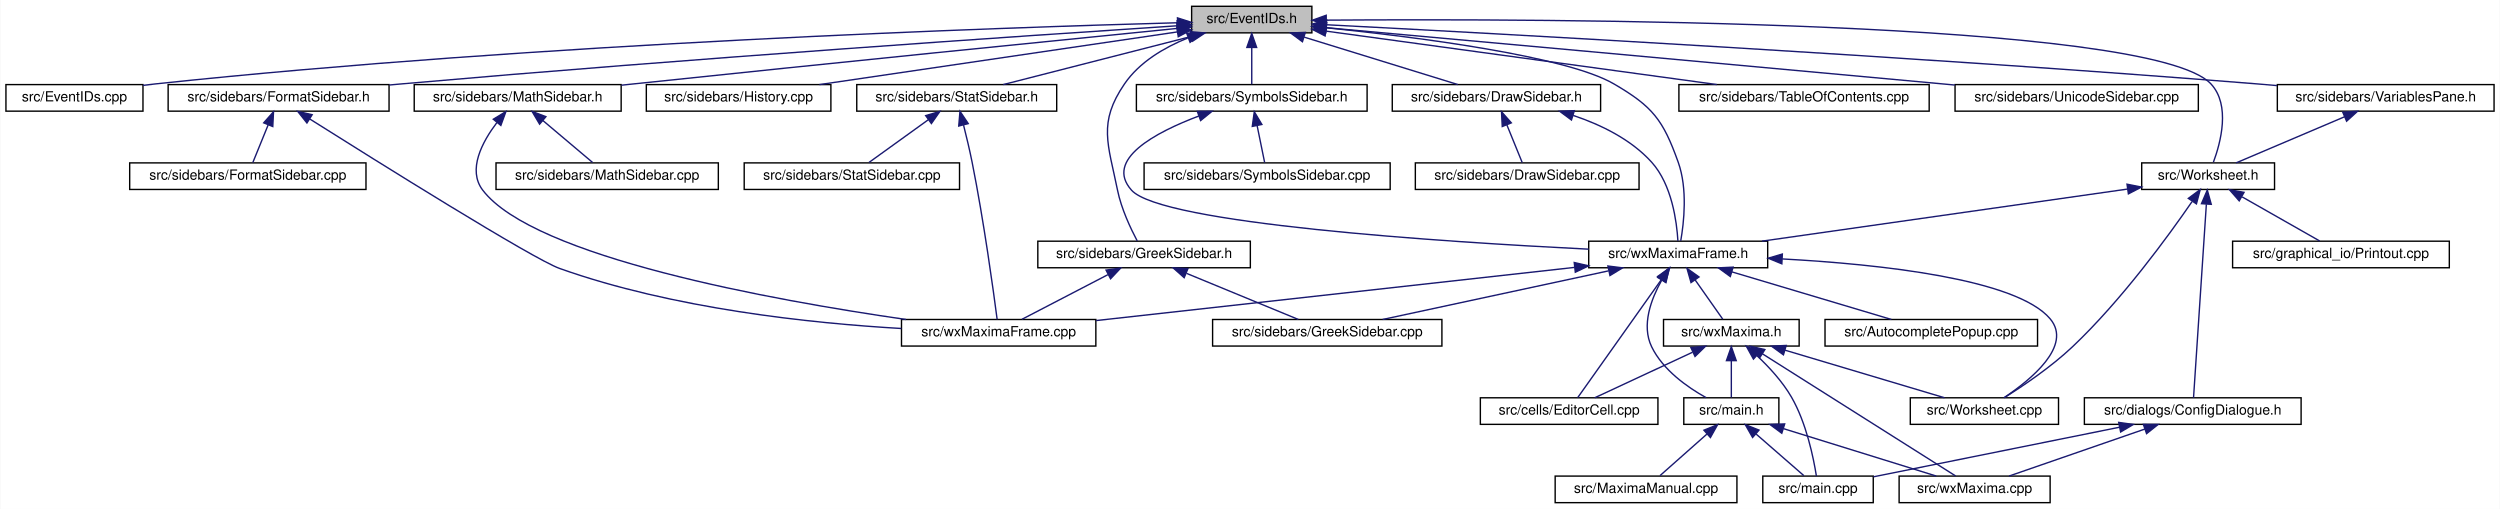
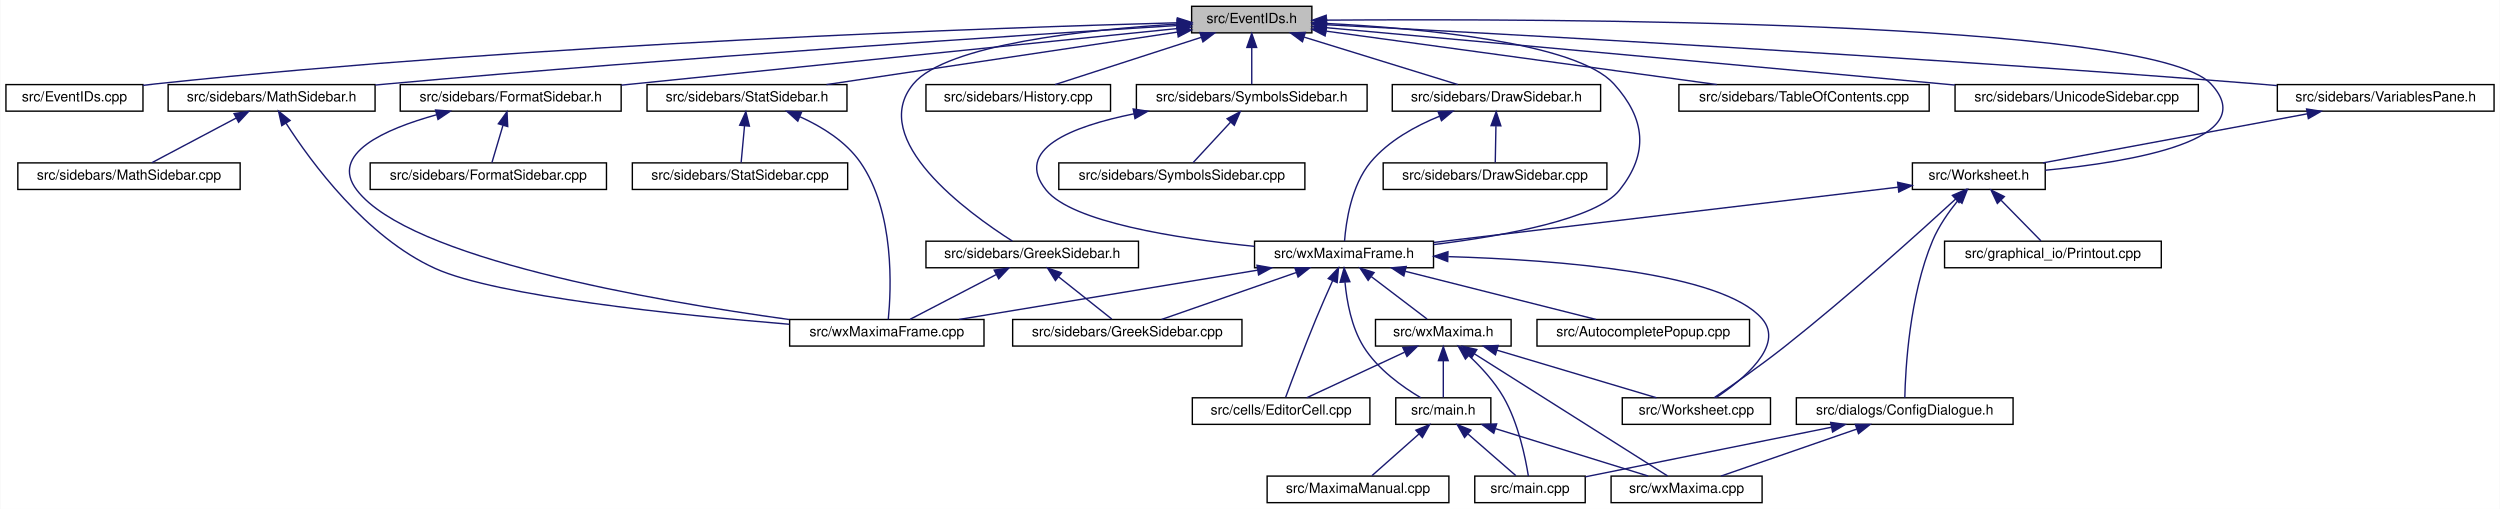
<svg xmlns="http://www.w3.org/2000/svg" xmlns:xlink="http://www.w3.org/1999/xlink" width="1788pt" height="364pt" viewBox="0.00 0.00 1787.50 364.00">
  <g id="graph0" class="graph" transform="scale(1 1) rotate(0) translate(4 360)">
    <polygon fill="white" stroke="transparent" points="-4,4 -4,-360 1783.5,-360 1783.5,4 -4,4" />
    <g id="node1" class="node">
      <g id="a_node1">
        <a xlink:title="This file declares the class EventIDs that contains unique IDs for many events wxMaxima needs.">
          <polygon fill="#bfbfbf" stroke="black" points="848,-336.5 848,-355.5 934,-355.5 934,-336.5 848,-336.5" />
          <text text-anchor="middle" x="891" y="-343.5" font-family="Helvetica,sans-Serif" font-size="10.00">src/EventIDs.h</text>
        </a>
      </g>
    </g>
    <g id="node2" class="node">
      <g id="a_node2">
        <a xlink:href="EventIDs_8cpp.html" target="_top" xlink:title="This file defines the class EventIDs that contains unique IDs for many events wxMaxima needs.">
          <polygon fill="white" stroke="black" points="0,-280.5 0,-299.5 98,-299.5 98,-280.5 0,-280.5" />
          <text text-anchor="middle" x="49" y="-287.5" font-family="Helvetica,sans-Serif" font-size="10.00">src/EventIDs.cpp</text>
        </a>
      </g>
    </g>
    <g id="edge1" class="edge">
      <path fill="none" stroke="midnightblue" d="M837.75,-343.72C710.9,-340.28 380.96,-329.05 107,-300 104.06,-299.69 101.04,-299.33 98,-298.94" />
      <polygon fill="midnightblue" stroke="midnightblue" points="837.87,-347.22 847.96,-343.99 838.06,-340.22 837.87,-347.22" />
    </g>
    <g id="node3" class="node">
      <g id="a_node3">
-         <a xlink:href="FormatSidebar_8h.html" target="_top" xlink:title="This file declares the class StatSidebar, that provides some statistics buttons.">
-           <polygon fill="white" stroke="black" points="116,-280.5 116,-299.5 274,-299.5 274,-280.5 116,-280.5" />
-           <text text-anchor="middle" x="195" y="-287.5" font-family="Helvetica,sans-Serif" font-size="10.00">src/sidebars/FormatSidebar.h</text>
-         </a>
-       </g>
-     </g>
-     <g id="edge2" class="edge">
-       <path fill="none" stroke="midnightblue" d="M837.74,-341.56C731.94,-334.62 487.84,-318.05 283,-300 280.09,-299.74 277.13,-299.48 274.14,-299.2" />
-       <polygon fill="midnightblue" stroke="midnightblue" points="837.63,-345.06 847.84,-342.22 838.09,-338.08 837.63,-345.06" />
-     </g>
-     <g id="node6" class="node">
-       <g id="a_node6">
-         <a xlink:href="GreekSidebar_8h.html" target="_top" xlink:title="This file declares the class wxMaximaFrame.">
-           <polygon fill="white" stroke="black" points="738,-168.5 738,-187.5 890,-187.5 890,-168.5 738,-168.5" />
-           <text text-anchor="middle" x="814" y="-175.5" font-family="Helvetica,sans-Serif" font-size="10.00">src/sidebars/GreekSidebar.h</text>
-         </a>
-       </g>
-     </g>
-     <g id="edge5" class="edge">
-       <path fill="none" stroke="midnightblue" d="M845.23,-332.83C828.3,-325.98 810.65,-315.56 800,-300 780.88,-272.07 788.28,-257.18 795,-224 797.69,-210.7 804.44,-196.45 809.12,-187.63" />
-       <polygon fill="midnightblue" stroke="midnightblue" points="844.46,-336.28 855.06,-336.46 846.89,-329.71 844.46,-336.28" />
-     </g>
-     <g id="node8" class="node">
-       <g id="a_node8">
-         <a xlink:href="History_8cpp.html" target="_top" xlink:title="This file defines the class History.">
-           <polygon fill="white" stroke="black" points="458,-280.5 458,-299.5 590,-299.5 590,-280.5 458,-280.5" />
-           <text text-anchor="middle" x="524" y="-287.5" font-family="Helvetica,sans-Serif" font-size="10.00">src/sidebars/History.cpp</text>
-         </a>
-       </g>
-     </g>
-     <g id="edge8" class="edge">
-       <path fill="none" stroke="midnightblue" d="M837.73,-337.16C769.59,-327.14 652.01,-309.84 581.77,-299.5" />
-       <polygon fill="midnightblue" stroke="midnightblue" points="837.42,-340.65 847.82,-338.65 838.44,-333.73 837.42,-340.65" />
-     </g>
-     <g id="node9" class="node">
-       <g id="a_node9">
        <a xlink:href="DrawSidebar_8h.html" target="_top" xlink:title="This file declares the class StatSidebar, that provides some statistics buttons.">
          <polygon fill="white" stroke="black" points="991.5,-280.5 991.5,-299.5 1140.5,-299.5 1140.5,-280.5 991.5,-280.5" />
          <text text-anchor="middle" x="1066" y="-287.5" font-family="Helvetica,sans-Serif" font-size="10.00">src/sidebars/DrawSidebar.h</text>
        </a>
      </g>
    </g>
-     <g id="edge9" class="edge">
+     <g id="edge2" class="edge">
      <path fill="none" stroke="midnightblue" d="M928.47,-333.44C961.47,-323.26 1008.76,-308.66 1038.4,-299.52" />
      <polygon fill="midnightblue" stroke="midnightblue" points="927.25,-330.15 918.73,-336.44 929.32,-336.84 927.25,-330.15" />
    </g>
-     <g id="node11" class="node">
-       <g id="a_node11">
+     <g id="node5" class="node">
+       <g id="a_node5">
        <a xlink:href="wxMaximaFrame_8h.html" target="_top" xlink:title="This file declares the class wxMaximaFrame.">
-           <polygon fill="white" stroke="black" points="1132,-168.5 1132,-187.5 1260,-187.5 1260,-168.5 1132,-168.5" />
-           <text text-anchor="middle" x="1196" y="-175.5" font-family="Helvetica,sans-Serif" font-size="10.00">src/wxMaximaFrame.h</text>
+           <polygon fill="white" stroke="black" points="893,-168.5 893,-187.5 1021,-187.5 1021,-168.5 893,-168.5" />
+           <text text-anchor="middle" x="957" y="-175.5" font-family="Helvetica,sans-Serif" font-size="10.00">src/wxMaximaFrame.h</text>
        </a>
      </g>
    </g>
    <g id="edge47" class="edge">
-       <path fill="none" stroke="midnightblue" d="M944.27,-340.14C1009.61,-333.44 1115.89,-319.87 1150,-300 1177.83,-283.78 1185.14,-274.32 1196,-244 1202.85,-224.88 1200.07,-200.51 1197.81,-187.73" />
-       <polygon fill="midnightblue" stroke="midnightblue" points="943.75,-336.68 934.15,-341.16 944.45,-343.64 943.75,-336.68" />
+       <path fill="none" stroke="midnightblue" d="M944.32,-343.23C1012,-339.78 1123.22,-329.63 1150,-300 1172.68,-274.91 1175.09,-250.45 1154,-224 1137.51,-203.32 1072.13,-191.39 1021.16,-185.08" />
+       <polygon fill="midnightblue" stroke="midnightblue" points="944.08,-339.74 934.26,-343.71 944.41,-346.73 944.08,-339.74" />
+     </g>
+     <g id="node16" class="node">
+       <g id="a_node16">
+         <a xlink:href="FormatSidebar_8h.html" target="_top" xlink:title="This file declares the class StatSidebar, that provides some statistics buttons.">
+           <polygon fill="white" stroke="black" points="282,-280.5 282,-299.5 440,-299.5 440,-280.5 282,-280.5" />
+           <text text-anchor="middle" x="361" y="-287.5" font-family="Helvetica,sans-Serif" font-size="10.00">src/sidebars/FormatSidebar.h</text>
+         </a>
+       </g>
+     </g>
+     <g id="edge20" class="edge">
+       <path fill="none" stroke="midnightblue" d="M837.76,-339.59C754.72,-331.14 589.33,-314.32 449,-300 446.1,-299.7 443.14,-299.4 440.15,-299.1" />
+       <polygon fill="midnightblue" stroke="midnightblue" points="837.41,-343.07 847.71,-340.6 838.12,-336.11 837.41,-343.07" />
+     </g>
+     <g id="node18" class="node">
+       <g id="a_node18">
+         <a xlink:href="GreekSidebar_8h.html" target="_top" xlink:title="This file declares the class wxMaximaFrame.">
+           <polygon fill="white" stroke="black" points="658,-168.5 658,-187.5 810,-187.5 810,-168.5 658,-168.5" />
+           <text text-anchor="middle" x="734" y="-175.5" font-family="Helvetica,sans-Serif" font-size="10.00">src/sidebars/GreekSidebar.h</text>
+         </a>
+       </g>
+     </g>
+     <g id="edge23" class="edge">
+       <path fill="none" stroke="midnightblue" d="M837.44,-342.77C773.58,-338.85 672.48,-328.25 649,-300 615.85,-260.12 687.94,-207.84 719.82,-187.56" />
+       <polygon fill="midnightblue" stroke="midnightblue" points="837.56,-346.28 847.74,-343.36 837.96,-339.29 837.56,-346.28" />
+     </g>
+     <g id="node19" class="node">
+       <g id="a_node19">
+         <a xlink:href="History_8cpp.html" target="_top" xlink:title="This file defines the class History.">
+           <polygon fill="white" stroke="black" points="658,-280.5 658,-299.5 790,-299.5 790,-280.5 658,-280.5" />
+           <text text-anchor="middle" x="724" y="-287.5" font-family="Helvetica,sans-Serif" font-size="10.00">src/sidebars/History.cpp</text>
+         </a>
+       </g>
+     </g>
+     <g id="edge26" class="edge">
+       <path fill="none" stroke="midnightblue" d="M854.83,-333.3C823.36,-323.13 778.51,-308.62 750.34,-299.52" />
+       <polygon fill="midnightblue" stroke="midnightblue" points="853.95,-336.7 864.54,-336.44 856.1,-330.04 853.95,-336.7" />
    </g>
    <g id="node20" class="node">
      <g id="a_node20">
        <a xlink:href="MathSidebar_8h.html" target="_top" xlink:title="This file declares the class wxMaximaFrame.">
-           <polygon fill="white" stroke="black" points="292,-280.5 292,-299.5 440,-299.5 440,-280.5 292,-280.5" />
-           <text text-anchor="middle" x="366" y="-287.5" font-family="Helvetica,sans-Serif" font-size="10.00">src/sidebars/MathSidebar.h</text>
+           <polygon fill="white" stroke="black" points="116,-280.5 116,-299.5 264,-299.5 264,-280.5 116,-280.5" />
+           <text text-anchor="middle" x="190" y="-287.5" font-family="Helvetica,sans-Serif" font-size="10.00">src/sidebars/MathSidebar.h</text>
        </a>
      </g>
    </g>
    <g id="edge27" class="edge">
-       <path fill="none" stroke="midnightblue" d="M837.75,-339.69C754.69,-331.39 589.28,-314.75 449,-300 446.12,-299.7 443.18,-299.39 440.21,-299.07" />
-       <polygon fill="midnightblue" stroke="midnightblue" points="837.4,-343.17 847.7,-340.69 838.1,-336.21 837.4,-343.17" />
+       <path fill="none" stroke="midnightblue" d="M837.65,-341.75C730.53,-335.09 481.66,-318.9 273,-300 270.11,-299.74 267.17,-299.46 264.2,-299.18" />
+       <polygon fill="midnightblue" stroke="midnightblue" points="837.68,-345.26 847.88,-342.39 838.11,-338.27 837.68,-345.26" />
    </g>
    <g id="node22" class="node">
      <g id="a_node22">
        <a xlink:href="StatSidebar_8h.html" target="_top" xlink:title="This file declares the class StatSidebar, that provides some statistics buttons.">
-           <polygon fill="white" stroke="black" points="608.5,-280.5 608.5,-299.5 751.5,-299.5 751.5,-280.5 608.5,-280.5" />
-           <text text-anchor="middle" x="680" y="-287.5" font-family="Helvetica,sans-Serif" font-size="10.00">src/sidebars/StatSidebar.h</text>
+           <polygon fill="white" stroke="black" points="458.5,-280.5 458.5,-299.5 601.5,-299.5 601.5,-280.5 458.5,-280.5" />
+           <text text-anchor="middle" x="530" y="-287.5" font-family="Helvetica,sans-Serif" font-size="10.00">src/sidebars/StatSidebar.h</text>
        </a>
      </g>
    </g>
    <g id="edge30" class="edge">
-       <path fill="none" stroke="midnightblue" d="M847.86,-333.96C808.01,-323.76 749.64,-308.82 713.28,-299.52" />
-       <polygon fill="midnightblue" stroke="midnightblue" points="847.01,-337.35 857.57,-336.44 848.75,-330.57 847.01,-337.35" />
+       <path fill="none" stroke="midnightblue" d="M837.87,-337.05C770.75,-327.01 655.73,-309.81 586.89,-299.51" />
+       <polygon fill="midnightblue" stroke="midnightblue" points="837.41,-340.52 847.81,-338.54 838.44,-333.6 837.41,-340.52" />
    </g>
    <g id="node24" class="node">
      <g id="a_node24">
        <a xlink:href="SymbolsSidebar_8h.html" target="_top" xlink:title="This file declares the class wxMaximaFrame.">
          <polygon fill="white" stroke="black" points="808.5,-280.5 808.5,-299.5 973.5,-299.5 973.5,-280.5 808.5,-280.5" />
          <text text-anchor="middle" x="891" y="-287.5" font-family="Helvetica,sans-Serif" font-size="10.00">src/sidebars/SymbolsSidebar.h</text>
        </a>
      </g>
    </g>
    <g id="edge33" class="edge">
      <path fill="none" stroke="midnightblue" d="M891,-325.8C891,-316.91 891,-306.78 891,-299.75" />
      <polygon fill="midnightblue" stroke="midnightblue" points="887.5,-326.08 891,-336.08 894.5,-326.08 887.5,-326.08" />
    </g>
    <g id="node26" class="node">
      <g id="a_node26">
        <a xlink:href="TableOfContents_8cpp.html" target="_top" xlink:title="This file defines the class Structure.">
          <polygon fill="white" stroke="black" points="1196.5,-280.5 1196.5,-299.5 1375.5,-299.5 1375.5,-280.5 1196.5,-280.5" />
          <text text-anchor="middle" x="1286" y="-287.5" font-family="Helvetica,sans-Serif" font-size="10.00">src/sidebars/TableOfContents.cpp</text>
        </a>
      </g>
    </g>
    <g id="edge36" class="edge">
      <path fill="none" stroke="midnightblue" d="M944.31,-337.71C1016.89,-327.79 1146.58,-310.06 1223.61,-299.53" />
      <polygon fill="midnightblue" stroke="midnightblue" points="943.46,-334.3 934.02,-339.12 944.41,-341.23 943.46,-334.3" />
    </g>
    <g id="node27" class="node">
      <g id="a_node27">
        <a xlink:href="UnicodeSidebar_8cpp.html" target="_top" xlink:title="This file defines the class UnicodeSidebar.">
          <polygon fill="white" stroke="black" points="1394,-280.5 1394,-299.5 1568,-299.5 1568,-280.5 1394,-280.5" />
          <text text-anchor="middle" x="1481" y="-287.5" font-family="Helvetica,sans-Serif" font-size="10.00">src/sidebars/UnicodeSidebar.cpp</text>
        </a>
      </g>
    </g>
    <g id="edge37" class="edge">
      <path fill="none" stroke="midnightblue" d="M944.31,-340.19C1034.88,-332.01 1224.61,-314.82 1385,-300 1387.92,-299.73 1390.88,-299.46 1393.88,-299.18" />
      <polygon fill="midnightblue" stroke="midnightblue" points="943.93,-336.71 934.29,-341.1 944.56,-343.68 943.93,-336.71" />
    </g>
    <g id="node28" class="node">
      <g id="a_node28">
        <a xlink:href="VariablesPane_8h.html" target="_top" xlink:title="The file that contains the &quot;variables&quot; sidepane.">
          <polygon fill="white" stroke="black" points="1624.5,-280.5 1624.5,-299.5 1779.5,-299.5 1779.5,-280.5 1624.5,-280.5" />
          <text text-anchor="middle" x="1702" y="-287.5" font-family="Helvetica,sans-Serif" font-size="10.00">src/sidebars/VariablesPane.h</text>
        </a>
      </g>
    </g>
    <g id="edge38" class="edge">
      <path fill="none" stroke="midnightblue" d="M944.74,-342.28C1064.35,-336.09 1361.61,-319.92 1610,-300 1614.64,-299.63 1619.41,-299.22 1624.22,-298.8" />
      <polygon fill="midnightblue" stroke="midnightblue" points="944.2,-338.8 934.4,-342.81 944.56,-345.79 944.2,-338.8" />
    </g>
    <g id="node29" class="node">
      <g id="a_node29">
        <a xlink:href="Worksheet_8h.html" target="_top" xlink:title="This file defines the class Worksheet.">
-           <polygon fill="white" stroke="black" points="1527.5,-224.5 1527.5,-243.5 1622.5,-243.5 1622.5,-224.5 1527.5,-224.5" />
-           <text text-anchor="middle" x="1575" y="-231.5" font-family="Helvetica,sans-Serif" font-size="10.00">src/Worksheet.h</text>
+           <polygon fill="white" stroke="black" points="1363.5,-224.5 1363.5,-243.5 1458.5,-243.5 1458.5,-224.5 1363.5,-224.5" />
+           <text text-anchor="middle" x="1411" y="-231.5" font-family="Helvetica,sans-Serif" font-size="10.00">src/Worksheet.h</text>
        </a>
      </g>
    </g>
    <g id="edge46" class="edge">
-       <path fill="none" stroke="midnightblue" d="M944.42,-345.59C1098.27,-346.72 1534.08,-345.83 1577,-300 1591.2,-284.84 1583.95,-257.89 1578.76,-243.93" />
+       <path fill="none" stroke="midnightblue" d="M944.42,-345.59C1098.27,-346.72 1534.08,-345.83 1577,-300 1614.61,-259.85 1519.96,-244.12 1458.59,-238.25" />
      <polygon fill="midnightblue" stroke="midnightblue" points="944.3,-342.09 934.27,-345.51 944.25,-349.09 944.3,-342.09" />
    </g>
    <g id="node4" class="node">
      <g id="a_node4">
-         <a xlink:href="FormatSidebar_8cpp.html" target="_top" xlink:title="This file defines the class FormatSidebar.">
-           <polygon fill="white" stroke="black" points="88.5,-224.5 88.5,-243.5 257.5,-243.5 257.5,-224.5 88.5,-224.5" />
-           <text text-anchor="middle" x="173" y="-231.5" font-family="Helvetica,sans-Serif" font-size="10.00">src/sidebars/FormatSidebar.cpp</text>
+         <a xlink:href="DrawSidebar_8cpp.html" target="_top" xlink:title="This file defines the class StatSidebar.">
+           <polygon fill="white" stroke="black" points="985,-224.5 985,-243.5 1145,-243.5 1145,-224.5 985,-224.5" />
+           <text text-anchor="middle" x="1065" y="-231.5" font-family="Helvetica,sans-Serif" font-size="10.00">src/sidebars/DrawSidebar.cpp</text>
        </a>
      </g>
    </g>
    <g id="edge3" class="edge">
-       <path fill="none" stroke="midnightblue" d="M187.54,-270.69C183.83,-261.59 179.52,-251.01 176.57,-243.75" />
-       <polygon fill="midnightblue" stroke="midnightblue" points="184.35,-272.14 191.37,-280.08 190.84,-269.5 184.35,-272.14" />
-     </g>
-     <g id="node5" class="node">
-       <g id="a_node5">
-         <a xlink:href="wxMaximaFrame_8cpp.html" target="_top" xlink:title="This file defines the class wxMaximaFrame.">
-           <polygon fill="white" stroke="black" points="640.5,-112.5 640.5,-131.5 779.5,-131.5 779.5,-112.5 640.5,-112.5" />
-           <text text-anchor="middle" x="710" y="-119.5" font-family="Helvetica,sans-Serif" font-size="10.00">src/wxMaximaFrame.cpp</text>
-         </a>
-       </g>
+       <path fill="none" stroke="midnightblue" d="M1065.64,-269.8C1065.48,-260.91 1065.29,-250.78 1065.16,-243.75" />
+       <polygon fill="midnightblue" stroke="midnightblue" points="1062.15,-270.15 1065.83,-280.08 1069.15,-270.02 1062.15,-270.15" />
    </g>
    <g id="edge4" class="edge">
-       <path fill="none" stroke="midnightblue" d="M217.16,-274.98C265.34,-244.59 376.85,-174.82 396,-168 476.8,-139.23 575.51,-128.81 640.43,-125.06" />
-       <polygon fill="midnightblue" stroke="midnightblue" points="215.26,-272.04 208.67,-280.34 219,-277.95 215.26,-272.04" />
-     </g>
-     <g id="edge7" class="edge">
-       <path fill="none" stroke="midnightblue" d="M788.17,-163.59C768.94,-153.61 743.26,-140.27 726.67,-131.65" />
-       <polygon fill="midnightblue" stroke="midnightblue" points="786.8,-166.82 797.29,-168.32 790.03,-160.61 786.8,-166.82" />
+       <path fill="none" stroke="midnightblue" d="M1025.39,-276.92C1007.98,-269.86 988.75,-259.27 976,-244 962.13,-227.4 958.38,-201.08 957.37,-187.59" />
+       <polygon fill="midnightblue" stroke="midnightblue" points="1024.23,-280.22 1034.82,-280.48 1026.7,-273.67 1024.23,-280.22" />
+     </g>
+     <g id="node6" class="node">
+       <g id="a_node6">
+         <a xlink:href="AutocompletePopup_8cpp.html" target="_top" xlink:title="This file defines the class AutocompletePopup.">
+           <polygon fill="white" stroke="black" points="1095,-112.5 1095,-131.5 1247,-131.5 1247,-112.5 1095,-112.5" />
+           <text text-anchor="middle" x="1171" y="-119.5" font-family="Helvetica,sans-Serif" font-size="10.00">src/AutocompletePopup.cpp</text>
+         </a>
+       </g>
+     </g>
+     <g id="edge5" class="edge">
+       <path fill="none" stroke="midnightblue" d="M1000.76,-165.96C1041.17,-155.76 1100.37,-140.82 1137.25,-131.52" />
+       <polygon fill="midnightblue" stroke="midnightblue" points="999.75,-162.6 990.91,-168.44 1001.46,-169.39 999.75,-162.6" />
    </g>
    <g id="node7" class="node">
      <g id="a_node7">
+         <a xlink:href="EditorCell_8cpp.html" target="_top" xlink:title="This file defines the class EditorCell.">
+           <polygon fill="white" stroke="black" points="848.5,-56.5 848.5,-75.5 975.5,-75.5 975.5,-56.5 848.5,-56.5" />
+           <text text-anchor="middle" x="912" y="-63.5" font-family="Helvetica,sans-Serif" font-size="10.00">src/cells/EditorCell.cpp</text>
+         </a>
+       </g>
+     </g>
+     <g id="edge6" class="edge">
+       <path fill="none" stroke="midnightblue" d="M948.8,-159.11C945.1,-150.9 940.73,-141 937,-132 928.76,-112.12 919.89,-88.46 915.25,-75.89" />
+       <polygon fill="midnightblue" stroke="midnightblue" points="945.71,-160.77 953.03,-168.43 952.08,-157.88 945.71,-160.77" />
+     </g>
+     <g id="node8" class="node">
+       <g id="a_node8">
+         <a xlink:href="main_8h.html" target="_top" xlink:title="This file declares the class wxMaxima that contains most of the program's logic.">
+           <polygon fill="white" stroke="black" points="994,-56.5 994,-75.5 1062,-75.5 1062,-56.5 994,-56.5" />
+           <text text-anchor="middle" x="1028" y="-63.5" font-family="Helvetica,sans-Serif" font-size="10.00">src/main.h</text>
+         </a>
+       </g>
+     </g>
+     <g id="edge7" class="edge">
+       <path fill="none" stroke="midnightblue" d="M957.69,-158.14C958.96,-144.44 962.32,-125.93 971,-112 981,-95.95 998.85,-83.26 1011.92,-75.5" />
+       <polygon fill="midnightblue" stroke="midnightblue" points="954.19,-158.11 957.05,-168.32 961.17,-158.56 954.19,-158.11" />
+     </g>
+     <g id="node12" class="node">
+       <g id="a_node12">
        <a xlink:href="GreekSidebar_8cpp.html" target="_top" xlink:title="This file defines the class GreekSidebar.">
-           <polygon fill="white" stroke="black" points="863,-112.5 863,-131.5 1027,-131.5 1027,-112.5 863,-112.5" />
-           <text text-anchor="middle" x="945" y="-119.5" font-family="Helvetica,sans-Serif" font-size="10.00">src/sidebars/GreekSidebar.cpp</text>
-         </a>
-       </g>
-     </g>
-     <g id="edge6" class="edge">
-       <path fill="none" stroke="midnightblue" d="M844.32,-164.5C868.88,-154.38 902.82,-140.39 924.34,-131.52" />
-       <polygon fill="midnightblue" stroke="midnightblue" points="842.67,-161.4 834.76,-168.44 845.34,-167.87 842.67,-161.4" />
+           <polygon fill="white" stroke="black" points="720,-112.5 720,-131.5 884,-131.5 884,-112.5 720,-112.5" />
+           <text text-anchor="middle" x="802" y="-119.5" font-family="Helvetica,sans-Serif" font-size="10.00">src/sidebars/GreekSidebar.cpp</text>
+         </a>
+       </g>
+     </g>
+     <g id="edge11" class="edge">
+       <path fill="none" stroke="midnightblue" d="M922.67,-165.04C893.5,-154.88 852.36,-140.55 826.45,-131.52" />
+       <polygon fill="midnightblue" stroke="midnightblue" points="921.84,-168.46 932.44,-168.44 924.15,-161.85 921.84,-168.46" />
+     </g>
+     <g id="node13" class="node">
+       <g id="a_node13">
+         <a xlink:href="wxMaxima_8h.html" target="_top" xlink:title="This file declares the class wxMaxima that contains most of the program's logic.">
+           <polygon fill="white" stroke="black" points="979.5,-112.5 979.5,-131.5 1076.5,-131.5 1076.5,-112.5 979.5,-112.5" />
+           <text text-anchor="middle" x="1028" y="-119.5" font-family="Helvetica,sans-Serif" font-size="10.00">src/wxMaxima.h</text>
+         </a>
+       </g>
+     </g>
+     <g id="edge12" class="edge">
+       <path fill="none" stroke="midnightblue" d="M976.59,-162.1C989.37,-152.38 1005.61,-140.03 1016.39,-131.83" />
+       <polygon fill="midnightblue" stroke="midnightblue" points="974.25,-159.48 968.41,-168.32 978.49,-165.06 974.25,-159.48" />
+     </g>
+     <g id="node14" class="node">
+       <g id="a_node14">
+         <a xlink:href="Worksheet_8cpp.html" target="_top" xlink:title="This file defines the class Worksheet.">
+           <polygon fill="white" stroke="black" points="1156,-56.5 1156,-75.5 1262,-75.5 1262,-56.5 1156,-56.5" />
+           <text text-anchor="middle" x="1209" y="-63.5" font-family="Helvetica,sans-Serif" font-size="10.00">src/Worksheet.cpp</text>
+         </a>
+       </g>
+     </g>
+     <g id="edge18" class="edge">
+       <path fill="none" stroke="midnightblue" d="M1031.62,-176.46C1110.57,-174.12 1227.61,-164.98 1256,-132 1272.44,-112.9 1242.14,-88.31 1222.97,-75.55" />
+       <polygon fill="midnightblue" stroke="midnightblue" points="1031.13,-172.97 1021.23,-176.74 1031.32,-179.97 1031.13,-172.97" />
+     </g>
+     <g id="node15" class="node">
+       <g id="a_node15">
+         <a xlink:href="wxMaximaFrame_8cpp.html" target="_top" xlink:title="This file defines the class wxMaximaFrame.">
+           <polygon fill="white" stroke="black" points="560.5,-112.5 560.5,-131.5 699.5,-131.5 699.5,-112.5 560.5,-112.5" />
+           <text text-anchor="middle" x="630" y="-119.5" font-family="Helvetica,sans-Serif" font-size="10.00">src/wxMaximaFrame.cpp</text>
+         </a>
+       </g>
+     </g>
+     <g id="edge19" class="edge">
+       <path fill="none" stroke="midnightblue" d="M895.18,-166.79C833.39,-156.59 739.47,-141.08 681.57,-131.52" />
+       <polygon fill="midnightblue" stroke="midnightblue" points="894.75,-170.27 905.19,-168.44 895.89,-163.36 894.75,-170.27" />
+     </g>
+     <g id="node9" class="node">
+       <g id="a_node9">
+         <a xlink:href="main_8cpp.html" target="_top" xlink:title="The file that defines the starting point of the program.">
+           <polygon fill="white" stroke="black" points="1050.5,-0.5 1050.5,-19.5 1129.5,-19.5 1129.5,-0.5 1050.5,-0.5" />
+           <text text-anchor="middle" x="1090" y="-7.5" font-family="Helvetica,sans-Serif" font-size="10.00">src/main.cpp</text>
+         </a>
+       </g>
+     </g>
+     <g id="edge8" class="edge">
+       <path fill="none" stroke="midnightblue" d="M1045.75,-49.54C1056.81,-39.91 1070.63,-27.87 1079.86,-19.83" />
+       <polygon fill="midnightblue" stroke="midnightblue" points="1043.2,-47.12 1037.96,-56.32 1047.8,-52.4 1043.2,-47.12" />
    </g>
    <g id="node10" class="node">
      <g id="a_node10">
-         <a xlink:href="DrawSidebar_8cpp.html" target="_top" xlink:title="This file defines the class StatSidebar.">
-           <polygon fill="white" stroke="black" points="1008,-224.5 1008,-243.5 1168,-243.5 1168,-224.5 1008,-224.5" />
-           <text text-anchor="middle" x="1088" y="-231.5" font-family="Helvetica,sans-Serif" font-size="10.00">src/sidebars/DrawSidebar.cpp</text>
+         <a xlink:href="MaximaManual_8cpp.html" target="_top" xlink:title="This file defines the class MaximaManual.">
+           <polygon fill="white" stroke="black" points="902,-0.5 902,-19.5 1032,-19.5 1032,-0.5 902,-0.5" />
+           <text text-anchor="middle" x="967" y="-7.5" font-family="Helvetica,sans-Serif" font-size="10.00">src/MaximaManual.cpp</text>
+         </a>
+       </g>
+     </g>
+     <g id="edge9" class="edge">
+       <path fill="none" stroke="midnightblue" d="M1010.53,-49.54C999.66,-39.91 986.06,-27.87 976.98,-19.83" />
+       <polygon fill="midnightblue" stroke="midnightblue" points="1008.39,-52.32 1018.2,-56.32 1013.03,-47.07 1008.39,-52.32" />
+     </g>
+     <g id="node11" class="node">
+       <g id="a_node11">
+         <a xlink:href="wxMaxima_8cpp.html" target="_top" xlink:title="This file defines the contents of the class wxMaxima that contains most of the program's logic.">
+           <polygon fill="white" stroke="black" points="1148,-0.5 1148,-19.5 1256,-19.5 1256,-0.5 1148,-0.5" />
+           <text text-anchor="middle" x="1202" y="-7.5" font-family="Helvetica,sans-Serif" font-size="10.00">src/wxMaxima.cpp</text>
        </a>
      </g>
    </g>
    <g id="edge10" class="edge">
-       <path fill="none" stroke="midnightblue" d="M1073.46,-270.69C1077.17,-261.59 1081.48,-251.01 1084.43,-243.75" />
-       <polygon fill="midnightblue" stroke="midnightblue" points="1070.16,-269.5 1069.63,-280.08 1076.65,-272.14 1070.16,-269.5" />
-     </g>
-     <g id="edge11" class="edge">
-       <path fill="none" stroke="midnightblue" d="M1120.86,-277.46C1140.94,-270.73 1162.32,-260.24 1177,-244 1191.51,-227.95 1194.98,-201.39 1195.78,-187.72" />
-       <polygon fill="midnightblue" stroke="midnightblue" points="1119.66,-274.17 1111.14,-280.47 1121.73,-280.85 1119.66,-274.17" />
-     </g>
-     <g id="edge25" class="edge">
-       <path fill="none" stroke="midnightblue" d="M1121.78,-168.75C1028.76,-158.42 870.53,-140.84 779.68,-130.74" />
-       <polygon fill="midnightblue" stroke="midnightblue" points="1121.64,-172.26 1131.96,-169.88 1122.41,-165.3 1121.64,-172.26" />
-     </g>
-     <g id="edge18" class="edge">
-       <path fill="none" stroke="midnightblue" d="M1146.18,-166.28C1098.75,-156.08 1028.3,-140.92 984.59,-131.52" />
-       <polygon fill="midnightblue" stroke="midnightblue" points="1145.72,-169.76 1156.23,-168.44 1147.19,-162.92 1145.72,-169.76" />
-     </g>
-     <g id="node12" class="node">
-       <g id="a_node12">
-         <a xlink:href="AutocompletePopup_8cpp.html" target="_top" xlink:title="This file defines the class AutocompletePopup.">
-           <polygon fill="white" stroke="black" points="1301,-112.5 1301,-131.5 1453,-131.5 1453,-112.5 1301,-112.5" />
-           <text text-anchor="middle" x="1377" y="-119.5" font-family="Helvetica,sans-Serif" font-size="10.00">src/AutocompletePopup.cpp</text>
-         </a>
-       </g>
-     </g>
-     <g id="edge12" class="edge">
-       <path fill="none" stroke="midnightblue" d="M1234.32,-165.57C1268.46,-155.38 1317.66,-140.7 1348.45,-131.52" />
-       <polygon fill="midnightblue" stroke="midnightblue" points="1233.26,-162.23 1224.68,-168.44 1235.26,-168.94 1233.26,-162.23" />
-     </g>
-     <g id="node13" class="node">
-       <g id="a_node13">
-         <a xlink:href="EditorCell_8cpp.html" target="_top" xlink:title="This file defines the class EditorCell.">
-           <polygon fill="white" stroke="black" points="1054.5,-56.5 1054.5,-75.5 1181.5,-75.5 1181.5,-56.5 1054.5,-56.5" />
-           <text text-anchor="middle" x="1118" y="-63.5" font-family="Helvetica,sans-Serif" font-size="10.00">src/cells/EditorCell.cpp</text>
-         </a>
-       </g>
+       <path fill="none" stroke="midnightblue" d="M1065.26,-53.44C1098.07,-43.26 1145.08,-28.66 1174.56,-19.52" />
+       <polygon fill="midnightblue" stroke="midnightblue" points="1064.08,-50.14 1055.57,-56.44 1066.16,-56.82 1064.08,-50.14" />
    </g>
    <g id="edge13" class="edge">
-       <path fill="none" stroke="midnightblue" d="M1183.92,-159.96C1167.01,-136.12 1136.94,-93.71 1124.09,-75.59" />
-       <polygon fill="midnightblue" stroke="midnightblue" points="1181.24,-162.24 1189.88,-168.37 1186.95,-158.19 1181.24,-162.24" />
-     </g>
-     <g id="node14" class="node">
-       <g id="a_node14">
-         <a xlink:href="main_8h.html" target="_top" xlink:title="This file declares the class wxMaxima that contains most of the program's logic.">
-           <polygon fill="white" stroke="black" points="1200,-56.5 1200,-75.5 1268,-75.5 1268,-56.5 1200,-56.5" />
-           <text text-anchor="middle" x="1234" y="-63.5" font-family="Helvetica,sans-Serif" font-size="10.00">src/main.h</text>
-         </a>
-       </g>
+       <path fill="none" stroke="midnightblue" d="M1000.28,-108.1C978.61,-98.01 949.1,-84.27 930.29,-75.52" />
+       <polygon fill="midnightblue" stroke="midnightblue" points="999.08,-111.4 1009.62,-112.44 1002.03,-105.05 999.08,-111.4" />
    </g>
    <g id="edge14" class="edge">
-       <path fill="none" stroke="midnightblue" d="M1184.16,-159.55C1176.63,-146.12 1169.57,-127.32 1177,-112 1185.03,-95.43 1202.44,-83.13 1215.92,-75.61" />
-       <polygon fill="midnightblue" stroke="midnightblue" points="1181.3,-161.57 1189.53,-168.25 1187.26,-157.9 1181.3,-161.57" />
-     </g>
-     <g id="node18" class="node">
-       <g id="a_node18">
-         <a xlink:href="wxMaxima_8h.html" target="_top" xlink:title="This file declares the class wxMaxima that contains most of the program's logic.">
-           <polygon fill="white" stroke="black" points="1185.5,-112.5 1185.5,-131.5 1282.5,-131.5 1282.5,-112.5 1185.5,-112.5" />
-           <text text-anchor="middle" x="1234" y="-119.5" font-family="Helvetica,sans-Serif" font-size="10.00">src/wxMaxima.h</text>
-         </a>
-       </g>
-     </g>
-     <g id="edge19" class="edge">
-       <path fill="none" stroke="midnightblue" d="M1208.06,-159.86C1214.64,-150.5 1222.51,-139.33 1227.84,-131.75" />
-       <polygon fill="midnightblue" stroke="midnightblue" points="1205.17,-157.89 1202.27,-168.08 1210.89,-161.92 1205.17,-157.89" />
-     </g>
-     <g id="node19" class="node">
-       <g id="a_node19">
-         <a xlink:href="Worksheet_8cpp.html" target="_top" xlink:title="This file defines the class Worksheet.">
-           <polygon fill="white" stroke="black" points="1362,-56.5 1362,-75.5 1468,-75.5 1468,-56.5 1362,-56.5" />
-           <text text-anchor="middle" x="1415" y="-63.5" font-family="Helvetica,sans-Serif" font-size="10.00">src/Worksheet.cpp</text>
-         </a>
-       </g>
-     </g>
-     <g id="edge26" class="edge">
-       <path fill="none" stroke="midnightblue" d="M1270.42,-174.81C1340.39,-171 1437.87,-160.56 1462,-132 1478.27,-112.75 1448.04,-88.23 1428.93,-75.51" />
-       <polygon fill="midnightblue" stroke="midnightblue" points="1270.12,-171.32 1260.31,-175.33 1270.48,-178.31 1270.12,-171.32" />
-     </g>
-     <g id="node15" class="node">
-       <g id="a_node15">
-         <a xlink:href="main_8cpp.html" target="_top" xlink:title="The file that defines the starting point of the program.">
-           <polygon fill="white" stroke="black" points="1256.5,-0.5 1256.5,-19.5 1335.5,-19.5 1335.5,-0.5 1256.5,-0.5" />
-           <text text-anchor="middle" x="1296" y="-7.5" font-family="Helvetica,sans-Serif" font-size="10.00">src/main.cpp</text>
-         </a>
-       </g>
+       <path fill="none" stroke="midnightblue" d="M1028,-101.8C1028,-92.91 1028,-82.78 1028,-75.75" />
+       <polygon fill="midnightblue" stroke="midnightblue" points="1024.5,-102.08 1028,-112.08 1031.5,-102.08 1024.5,-102.08" />
    </g>
    <g id="edge15" class="edge">
-       <path fill="none" stroke="midnightblue" d="M1251.75,-49.54C1262.81,-39.91 1276.63,-27.87 1285.86,-19.83" />
-       <polygon fill="midnightblue" stroke="midnightblue" points="1249.2,-47.12 1243.96,-56.32 1253.8,-52.4 1249.2,-47.12" />
-     </g>
-     <g id="node16" class="node">
-       <g id="a_node16">
-         <a xlink:href="MaximaManual_8cpp.html" target="_top" xlink:title="This file defines the class MaximaManual.">
-           <polygon fill="white" stroke="black" points="1108,-0.5 1108,-19.5 1238,-19.5 1238,-0.5 1108,-0.5" />
-           <text text-anchor="middle" x="1173" y="-7.5" font-family="Helvetica,sans-Serif" font-size="10.00">src/MaximaManual.cpp</text>
-         </a>
-       </g>
+       <path fill="none" stroke="midnightblue" d="M1046.41,-105.54C1054.96,-97.51 1064.61,-87.06 1071,-76 1081.7,-57.47 1086.79,-32.43 1088.84,-19.51" />
+       <polygon fill="midnightblue" stroke="midnightblue" points="1043.81,-103.17 1038.7,-112.45 1048.48,-108.38 1043.81,-103.17" />
+     </g>
+     <g id="edge17" class="edge">
+       <path fill="none" stroke="midnightblue" d="M1050.13,-107.01C1086.66,-83.92 1158.48,-38.51 1188.41,-19.59" />
+       <polygon fill="midnightblue" stroke="midnightblue" points="1048.24,-104.07 1041.65,-112.37 1051.98,-109.98 1048.24,-104.07" />
    </g>
    <g id="edge16" class="edge">
-       <path fill="none" stroke="midnightblue" d="M1216.53,-49.54C1205.66,-39.91 1192.06,-27.87 1182.98,-19.83" />
-       <polygon fill="midnightblue" stroke="midnightblue" points="1214.39,-52.32 1224.2,-56.32 1219.03,-47.07 1214.39,-52.32" />
+       <path fill="none" stroke="midnightblue" d="M1066.32,-109.57C1100.46,-99.38 1149.66,-84.7 1180.45,-75.52" />
+       <polygon fill="midnightblue" stroke="midnightblue" points="1065.26,-106.23 1056.68,-112.44 1067.26,-112.94 1065.26,-106.23" />
+     </g>
+     <g id="edge22" class="edge">
+       <path fill="none" stroke="midnightblue" d="M307.95,-277.91C270.78,-267.64 231.02,-250 251,-224 288.45,-175.27 461.5,-145.05 560.32,-131.46" />
+       <polygon fill="midnightblue" stroke="midnightblue" points="307.25,-281.35 317.81,-280.49 309.02,-274.57 307.25,-281.35" />
    </g>
    <g id="node17" class="node">
      <g id="a_node17">
-         <a xlink:href="wxMaxima_8cpp.html" target="_top" xlink:title="This file defines the contents of the class wxMaxima that contains most of the program's logic.">
-           <polygon fill="white" stroke="black" points="1354,-0.5 1354,-19.5 1462,-19.5 1462,-0.5 1354,-0.5" />
-           <text text-anchor="middle" x="1408" y="-7.5" font-family="Helvetica,sans-Serif" font-size="10.00">src/wxMaxima.cpp</text>
-         </a>
-       </g>
-     </g>
-     <g id="edge17" class="edge">
-       <path fill="none" stroke="midnightblue" d="M1271.26,-53.44C1304.07,-43.26 1351.08,-28.66 1380.56,-19.52" />
-       <polygon fill="midnightblue" stroke="midnightblue" points="1270.08,-50.14 1261.57,-56.44 1272.16,-56.82 1270.08,-50.14" />
-     </g>
-     <g id="edge20" class="edge">
-       <path fill="none" stroke="midnightblue" d="M1206.28,-108.1C1184.61,-98.01 1155.1,-84.27 1136.29,-75.52" />
-       <polygon fill="midnightblue" stroke="midnightblue" points="1205.08,-111.4 1215.62,-112.44 1208.03,-105.05 1205.08,-111.4" />
+         <a xlink:href="FormatSidebar_8cpp.html" target="_top" xlink:title="This file defines the class FormatSidebar.">
+           <polygon fill="white" stroke="black" points="260.5,-224.5 260.5,-243.5 429.5,-243.5 429.5,-224.5 260.5,-224.5" />
+           <text text-anchor="middle" x="345" y="-231.5" font-family="Helvetica,sans-Serif" font-size="10.00">src/sidebars/FormatSidebar.cpp</text>
+         </a>
+       </g>
    </g>
    <g id="edge21" class="edge">
-       <path fill="none" stroke="midnightblue" d="M1234,-101.8C1234,-92.91 1234,-82.78 1234,-75.75" />
-       <polygon fill="midnightblue" stroke="midnightblue" points="1230.5,-102.08 1234,-112.08 1237.5,-102.08 1230.5,-102.08" />
-     </g>
-     <g id="edge22" class="edge">
-       <path fill="none" stroke="midnightblue" d="M1252.41,-105.54C1260.96,-97.51 1270.61,-87.06 1277,-76 1287.7,-57.47 1292.79,-32.43 1294.84,-19.51" />
-       <polygon fill="midnightblue" stroke="midnightblue" points="1249.81,-103.17 1244.7,-112.45 1254.48,-108.38 1249.81,-103.17" />
+       <path fill="none" stroke="midnightblue" d="M355.49,-270.4C352.81,-261.36 349.72,-250.94 347.59,-243.75" />
+       <polygon fill="midnightblue" stroke="midnightblue" points="352.16,-271.49 358.36,-280.08 358.87,-269.5 352.16,-271.49" />
    </g>
    <g id="edge24" class="edge">
-       <path fill="none" stroke="midnightblue" d="M1256.13,-107.01C1292.66,-83.92 1364.48,-38.51 1394.41,-19.59" />
-       <polygon fill="midnightblue" stroke="midnightblue" points="1254.24,-104.07 1247.65,-112.37 1257.98,-109.98 1254.24,-104.07" />
-     </g>
-     <g id="edge23" class="edge">
-       <path fill="none" stroke="midnightblue" d="M1272.32,-109.57C1306.46,-99.38 1355.66,-84.7 1386.45,-75.52" />
-       <polygon fill="midnightblue" stroke="midnightblue" points="1271.26,-106.23 1262.68,-112.44 1273.26,-112.94 1271.26,-106.23" />
+       <path fill="none" stroke="midnightblue" d="M752.76,-162.1C765,-152.38 780.56,-140.03 790.88,-131.83" />
+       <polygon fill="midnightblue" stroke="midnightblue" points="750.58,-159.36 744.93,-168.32 754.93,-164.85 750.58,-159.36" />
+     </g>
+     <g id="edge25" class="edge">
+       <path fill="none" stroke="midnightblue" d="M708.17,-163.59C688.94,-153.61 663.26,-140.27 646.67,-131.65" />
+       <polygon fill="midnightblue" stroke="midnightblue" points="706.8,-166.82 717.29,-168.32 710.03,-160.61 706.8,-166.82" />
    </g>
    <g id="edge29" class="edge">
-       <path fill="none" stroke="midnightblue" d="M351.18,-272.41C340.57,-258.45 329.95,-238.49 341,-224 377.56,-176.08 547.76,-145.34 643.73,-131.51" />
-       <polygon fill="midnightblue" stroke="midnightblue" points="348.55,-274.72 357.59,-280.23 353.96,-270.28 348.55,-274.72" />
+       <path fill="none" stroke="midnightblue" d="M200.33,-271.86C218.13,-244.16 257.46,-190.41 307,-168 350.91,-148.14 479.27,-134.79 560.34,-128.08" />
+       <polygon fill="midnightblue" stroke="midnightblue" points="197.28,-270.14 194.96,-280.48 203.22,-273.84 197.28,-270.14" />
    </g>
    <g id="node21" class="node">
      <g id="a_node21">
        <a xlink:href="MathSidebar_8cpp.html" target="_top" xlink:title="This file defines the class SymbolsSidebar.">
-           <polygon fill="white" stroke="black" points="350.5,-224.5 350.5,-243.5 509.5,-243.5 509.5,-224.5 350.5,-224.5" />
-           <text text-anchor="middle" x="430" y="-231.5" font-family="Helvetica,sans-Serif" font-size="10.00">src/sidebars/MathSidebar.cpp</text>
+           <polygon fill="white" stroke="black" points="8.5,-224.5 8.5,-243.5 167.5,-243.5 167.5,-224.5 8.5,-224.5" />
+           <text text-anchor="middle" x="88" y="-231.5" font-family="Helvetica,sans-Serif" font-size="10.00">src/sidebars/MathSidebar.cpp</text>
        </a>
      </g>
    </g>
    <g id="edge28" class="edge">
-       <path fill="none" stroke="midnightblue" d="M383.99,-273.82C395.46,-264.15 409.91,-251.95 419.53,-243.83" />
-       <polygon fill="midnightblue" stroke="midnightblue" points="381.67,-271.2 376.28,-280.32 386.18,-276.55 381.67,-271.2" />
+       <path fill="none" stroke="midnightblue" d="M164.67,-275.59C145.81,-265.61 120.62,-252.27 104.35,-243.65" />
+       <polygon fill="midnightblue" stroke="midnightblue" points="163.14,-278.74 173.61,-280.32 166.41,-272.55 163.14,-278.74" />
    </g>
    <g id="edge32" class="edge">
-       <path fill="none" stroke="midnightblue" d="M684.88,-270.55C686.93,-262.44 689.24,-252.78 691,-244 699.4,-202.09 706.32,-151.4 708.91,-131.55" />
-       <polygon fill="midnightblue" stroke="midnightblue" points="681.44,-269.86 682.32,-280.42 688.22,-271.62 681.44,-269.86" />
+       <path fill="none" stroke="midnightblue" d="M568,-276.44C583.7,-269.35 600.62,-258.85 611,-244 635.84,-208.44 633.16,-152.72 631.04,-131.55" />
+       <polygon fill="midnightblue" stroke="midnightblue" points="566.33,-273.35 558.45,-280.43 569.03,-279.81 566.33,-273.35" />
    </g>
    <g id="node23" class="node">
      <g id="a_node23">
        <a xlink:href="StatSidebar_8cpp.html" target="_top" xlink:title="This file defines the class StatSidebar.">
-           <polygon fill="white" stroke="black" points="528,-224.5 528,-243.5 682,-243.5 682,-224.5 528,-224.5" />
-           <text text-anchor="middle" x="605" y="-231.5" font-family="Helvetica,sans-Serif" font-size="10.00">src/sidebars/StatSidebar.cpp</text>
+           <polygon fill="white" stroke="black" points="448,-224.5 448,-243.5 602,-243.5 602,-224.5 448,-224.5" />
+           <text text-anchor="middle" x="525" y="-231.5" font-family="Helvetica,sans-Serif" font-size="10.00">src/sidebars/StatSidebar.cpp</text>
        </a>
      </g>
    </g>
    <g id="edge31" class="edge">
-       <path fill="none" stroke="midnightblue" d="M659.69,-274.38C646.14,-264.62 628.76,-252.11 617.27,-243.83" />
-       <polygon fill="midnightblue" stroke="midnightblue" points="657.79,-277.32 667.95,-280.32 661.88,-271.64 657.79,-277.32" />
+       <path fill="none" stroke="midnightblue" d="M528.25,-270.1C527.42,-261.14 526.47,-250.86 525.81,-243.75" />
+       <polygon fill="midnightblue" stroke="midnightblue" points="524.77,-270.45 529.17,-280.08 531.74,-269.8 524.77,-270.45" />
    </g>
    <g id="edge35" class="edge">
-       <path fill="none" stroke="midnightblue" d="M853.19,-277.04C821.91,-265.24 785.53,-245.84 805,-224 826.34,-200.06 1026.69,-187.03 1132,-181.79" />
-       <polygon fill="midnightblue" stroke="midnightblue" points="852.07,-280.36 862.66,-280.46 854.44,-273.78 852.07,-280.36" />
+       <path fill="none" stroke="midnightblue" d="M806.78,-278.6C761.93,-269.53 720.42,-253.08 744,-224 762.51,-201.17 837.12,-189.47 892.85,-183.81" />
+       <polygon fill="midnightblue" stroke="midnightblue" points="806.2,-282.06 816.68,-280.48 807.51,-275.18 806.2,-282.06" />
    </g>
    <g id="node25" class="node">
      <g id="a_node25">
        <a xlink:href="SymbolsSidebar_8cpp.html" target="_top" xlink:title="This file defines the class SymbolsSidebar.">
-           <polygon fill="white" stroke="black" points="814,-224.5 814,-243.5 990,-243.5 990,-224.5 814,-224.5" />
-           <text text-anchor="middle" x="902" y="-231.5" font-family="Helvetica,sans-Serif" font-size="10.00">src/sidebars/SymbolsSidebar.cpp</text>
+           <polygon fill="white" stroke="black" points="753,-224.5 753,-243.5 929,-243.5 929,-224.5 753,-224.5" />
+           <text text-anchor="middle" x="841" y="-231.5" font-family="Helvetica,sans-Serif" font-size="10.00">src/sidebars/SymbolsSidebar.cpp</text>
        </a>
      </g>
    </g>
    <g id="edge34" class="edge">
-       <path fill="none" stroke="midnightblue" d="M894.85,-270.1C896.68,-261.14 898.77,-250.86 900.22,-243.75" />
-       <polygon fill="midnightblue" stroke="midnightblue" points="891.38,-269.59 892.82,-280.08 898.24,-270.98 891.38,-269.59" />
+       <path fill="none" stroke="midnightblue" d="M875.92,-272.72C867.11,-263.2 856.33,-251.56 849.1,-243.75" />
+       <polygon fill="midnightblue" stroke="midnightblue" points="873.38,-275.12 882.74,-280.08 878.52,-270.37 873.38,-275.12" />
    </g>
    <g id="edge39" class="edge">
-       <path fill="none" stroke="midnightblue" d="M1672.61,-276.5C1648.8,-266.38 1615.89,-252.39 1595.03,-243.52" />
-       <polygon fill="midnightblue" stroke="midnightblue" points="1671.3,-279.75 1681.88,-280.44 1674.04,-273.31 1671.3,-279.75" />
+       <path fill="none" stroke="midnightblue" d="M1645.96,-278.6C1590.96,-268.4 1508.1,-253.02 1456.89,-243.52" />
+       <polygon fill="midnightblue" stroke="midnightblue" points="1645.42,-282.06 1655.89,-280.44 1646.7,-275.18 1645.42,-282.06" />
+     </g>
+     <g id="edge45" class="edge">
+       <path fill="none" stroke="midnightblue" d="M1353.27,-226.13C1268.2,-216.01 1109.69,-197.16 1021.11,-186.62" />
+       <polygon fill="midnightblue" stroke="midnightblue" points="1352.93,-229.62 1363.27,-227.32 1353.76,-222.67 1352.93,-229.62" />
    </g>
    <g id="edge44" class="edge">
-       <path fill="none" stroke="midnightblue" d="M1517.32,-224.78C1446.66,-214.71 1327.55,-197.74 1255.9,-187.53" />
-       <polygon fill="midnightblue" stroke="midnightblue" points="1516.99,-228.27 1527.38,-226.22 1517.98,-221.34 1516.99,-228.27" />
-     </g>
-     <g id="edge45" class="edge">
-       <path fill="none" stroke="midnightblue" d="M1563.51,-215.82C1546.56,-191.19 1513.05,-145.16 1478,-112 1462.77,-97.59 1442.71,-84.03 1429.36,-75.64" />
-       <polygon fill="midnightblue" stroke="midnightblue" points="1560.84,-218.11 1569.35,-224.42 1566.63,-214.18 1560.84,-218.11" />
+       <path fill="none" stroke="midnightblue" d="M1394.44,-217.66C1368.83,-194.15 1317.77,-148.13 1272,-112 1255.12,-98.67 1234.73,-84.43 1221.81,-75.62" />
+       <polygon fill="midnightblue" stroke="midnightblue" points="1392.1,-220.26 1401.83,-224.47 1396.84,-215.12 1392.1,-220.26" />
    </g>
    <g id="node30" class="node">
      <g id="a_node30">
        <a xlink:href="ConfigDialogue_8h.html" target="_top" xlink:title="The configuration dialog.">
-           <polygon fill="white" stroke="black" points="1486.5,-56.5 1486.5,-75.5 1641.5,-75.5 1641.5,-56.5 1486.5,-56.5" />
-           <text text-anchor="middle" x="1564" y="-63.5" font-family="Helvetica,sans-Serif" font-size="10.00">src/dialogs/ConfigDialogue.h</text>
+           <polygon fill="white" stroke="black" points="1280.5,-56.5 1280.5,-75.5 1435.5,-75.5 1435.5,-56.5 1280.5,-56.5" />
+           <text text-anchor="middle" x="1358" y="-63.5" font-family="Helvetica,sans-Serif" font-size="10.00">src/dialogs/ConfigDialogue.h</text>
        </a>
      </g>
    </g>
    <g id="edge40" class="edge">
-       <path fill="none" stroke="midnightblue" d="M1573.74,-213.93C1571.35,-177.92 1566.27,-101.23 1564.57,-75.57" />
-       <polygon fill="midnightblue" stroke="midnightblue" points="1570.25,-214.33 1574.41,-224.08 1577.24,-213.87 1570.25,-214.33" />
+       <path fill="none" stroke="midnightblue" d="M1396.1,-216.65C1389.55,-208.57 1382.36,-198.36 1378,-188 1361.32,-148.36 1358.51,-95.94 1358.07,-75.59" />
+       <polygon fill="midnightblue" stroke="midnightblue" points="1393.64,-219.15 1402.8,-224.47 1398.96,-214.6 1393.64,-219.15" />
    </g>
    <g id="node31" class="node">
      <g id="a_node31">
        <a xlink:href="Printout_8cpp.html" target="_top" xlink:title="This file defines the class MathPrintOut.">
-           <polygon fill="white" stroke="black" points="1592.5,-168.5 1592.5,-187.5 1747.5,-187.5 1747.5,-168.5 1592.5,-168.5" />
-           <text text-anchor="middle" x="1670" y="-175.5" font-family="Helvetica,sans-Serif" font-size="10.00">src/graphical_io/Printout.cpp</text>
+           <polygon fill="white" stroke="black" points="1386.5,-168.5 1386.5,-187.5 1541.5,-187.5 1541.5,-168.5 1386.5,-168.5" />
+           <text text-anchor="middle" x="1464" y="-175.5" font-family="Helvetica,sans-Serif" font-size="10.00">src/graphical_io/Printout.cpp</text>
        </a>
      </g>
    </g>
    <g id="edge43" class="edge">
-       <path fill="none" stroke="midnightblue" d="M1599.32,-219.18C1616.8,-209.24 1639.83,-196.15 1654.77,-187.65" />
-       <polygon fill="midnightblue" stroke="midnightblue" points="1597.23,-216.34 1590.26,-224.32 1600.69,-222.43 1597.23,-216.34" />
+       <path fill="none" stroke="midnightblue" d="M1426.98,-216.72C1436.32,-207.2 1447.75,-195.56 1455.41,-187.75" />
+       <polygon fill="midnightblue" stroke="midnightblue" points="1424.26,-214.49 1419.75,-224.08 1429.25,-219.4 1424.26,-214.49" />
    </g>
    <g id="edge41" class="edge">
-       <path fill="none" stroke="midnightblue" d="M1511.58,-54.44C1459.97,-44.04 1382.31,-28.39 1335.65,-18.99" />
-       <polygon fill="midnightblue" stroke="midnightblue" points="1511.04,-57.9 1521.53,-56.44 1512.42,-51.04 1511.04,-57.9" />
+       <path fill="none" stroke="midnightblue" d="M1305.58,-54.44C1253.97,-44.04 1176.31,-28.39 1129.65,-18.99" />
+       <polygon fill="midnightblue" stroke="midnightblue" points="1305.04,-57.9 1315.53,-56.44 1306.42,-51.04 1305.04,-57.9" />
    </g>
    <g id="edge42" class="edge">
-       <path fill="none" stroke="midnightblue" d="M1529.83,-53.17C1500.46,-43 1458.8,-28.59 1432.6,-19.52" />
-       <polygon fill="midnightblue" stroke="midnightblue" points="1528.69,-56.48 1539.28,-56.44 1530.98,-49.86 1528.69,-56.48" />
+       <path fill="none" stroke="midnightblue" d="M1323.83,-53.17C1294.46,-43 1252.8,-28.59 1226.6,-19.52" />
+       <polygon fill="midnightblue" stroke="midnightblue" points="1322.69,-56.48 1333.28,-56.44 1324.98,-49.86 1322.69,-56.48" />
    </g>
  </g>
</svg>
